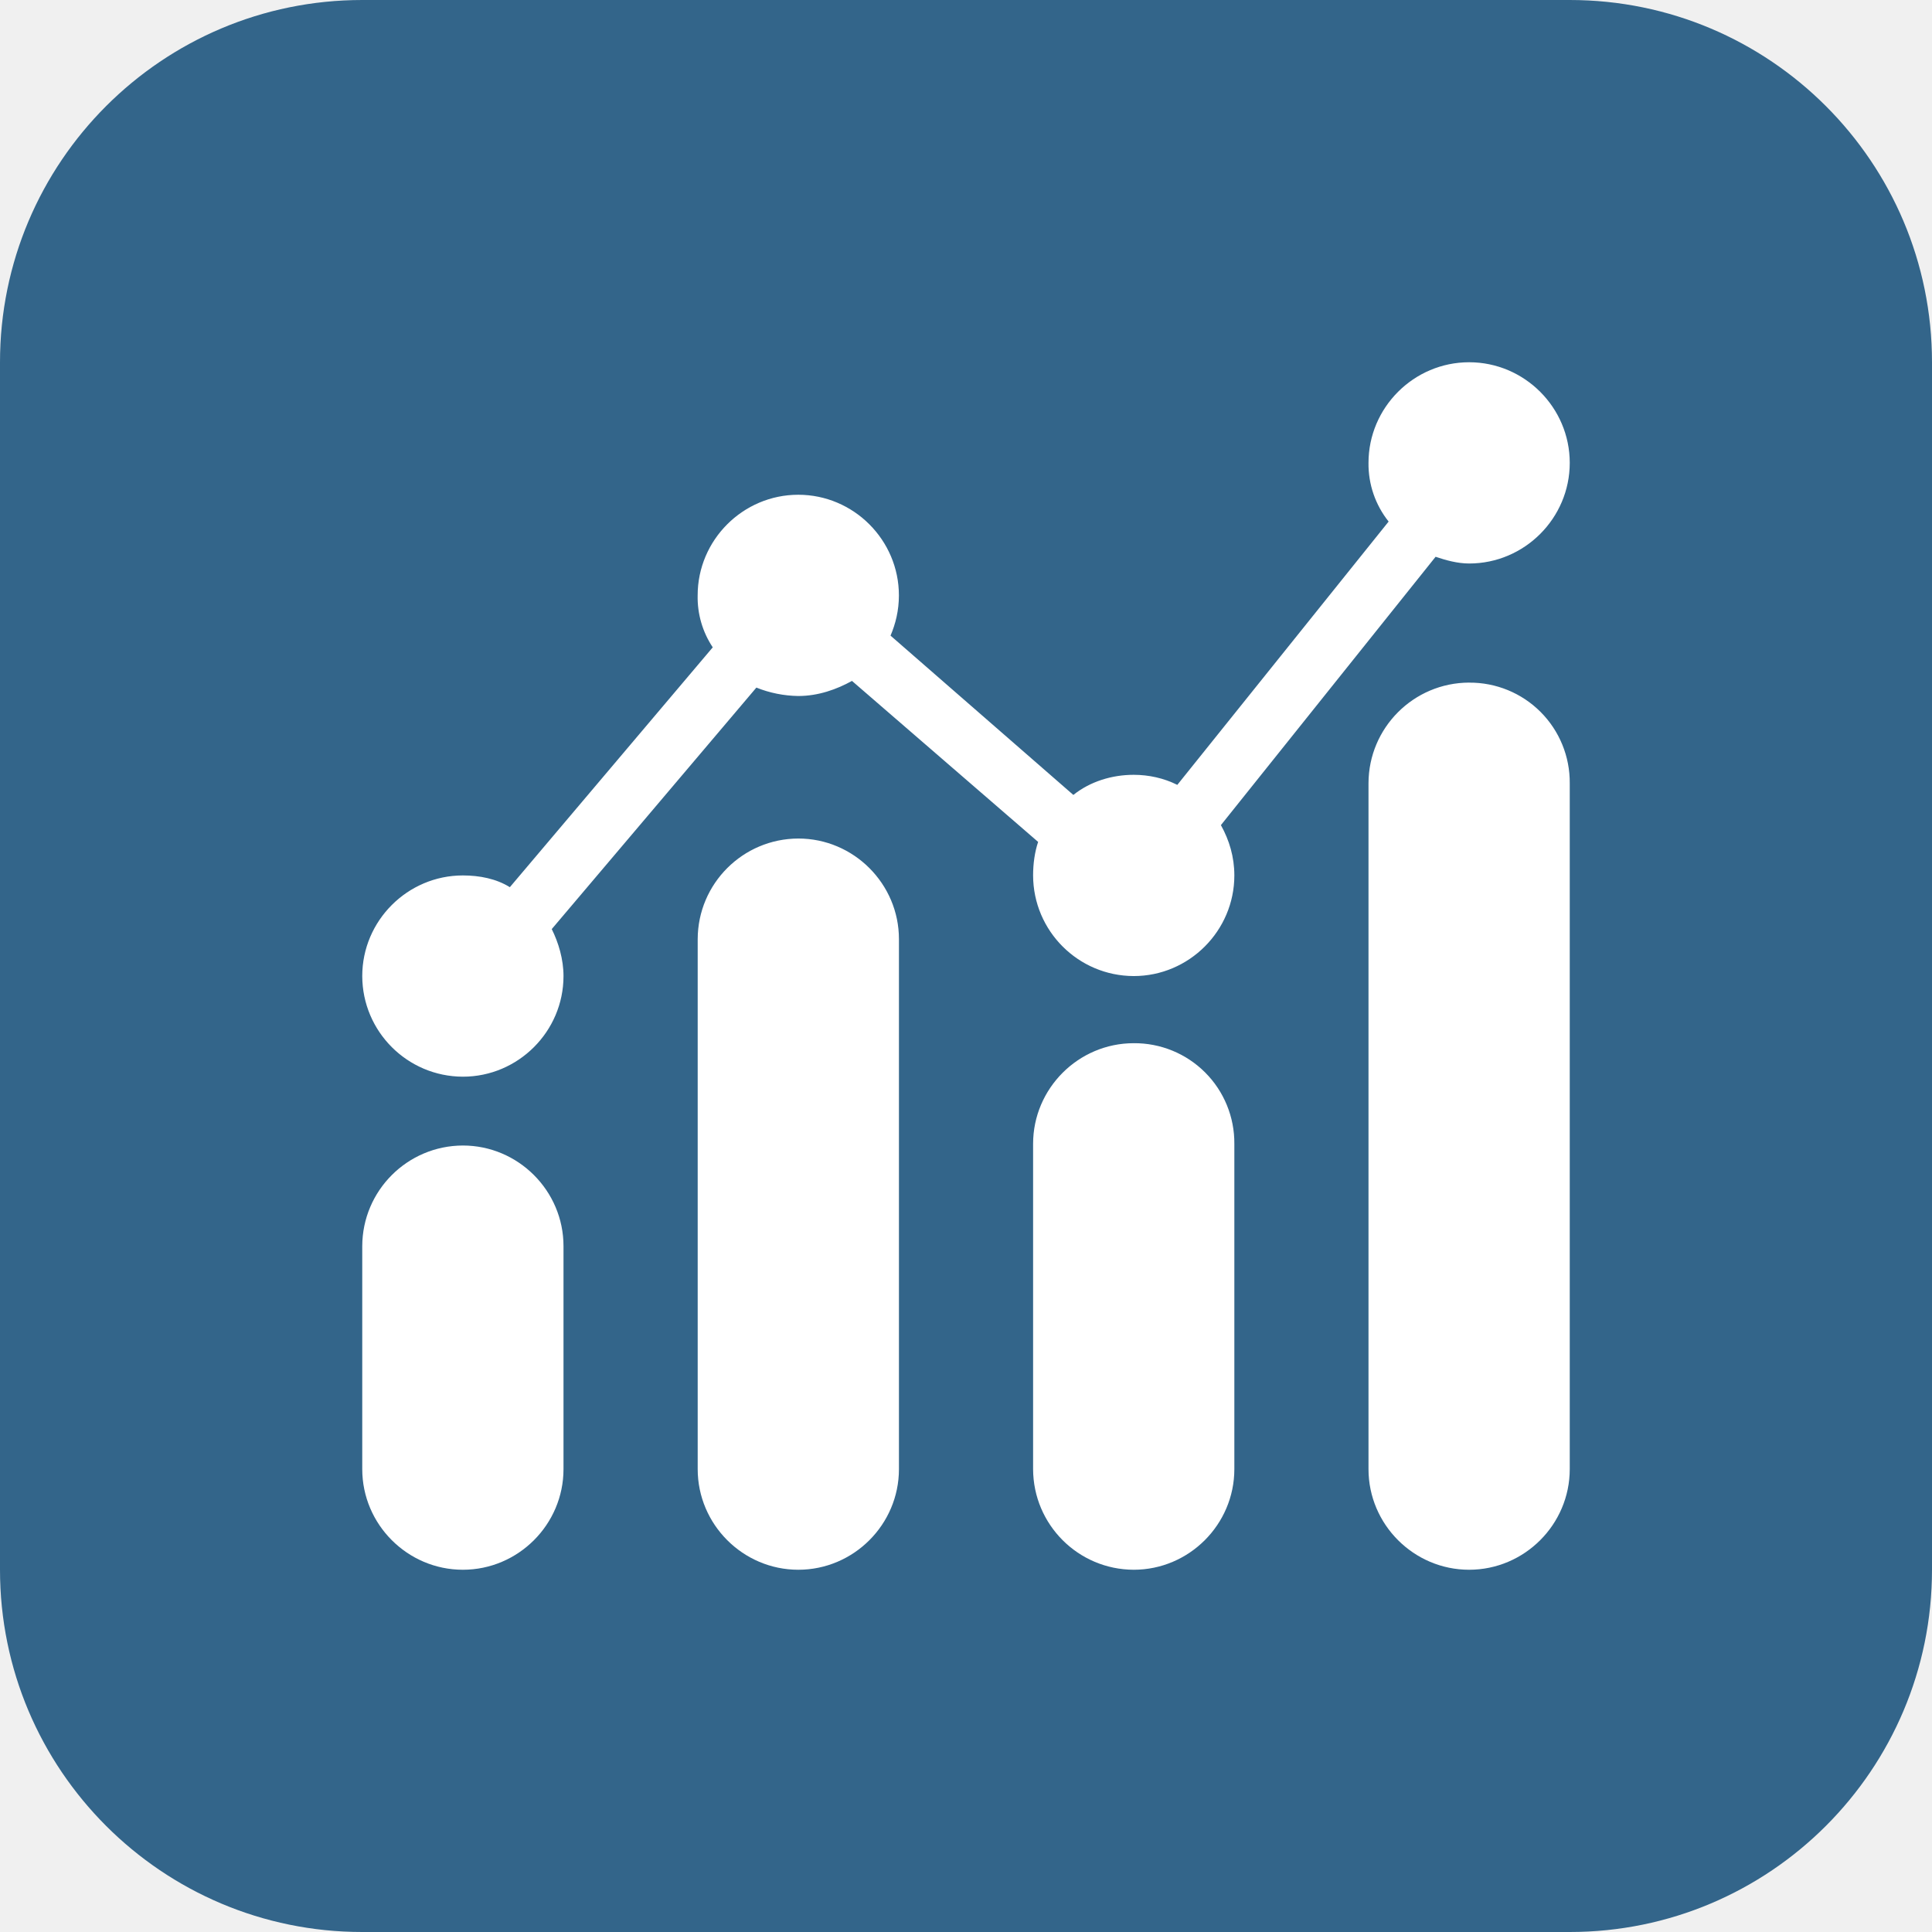
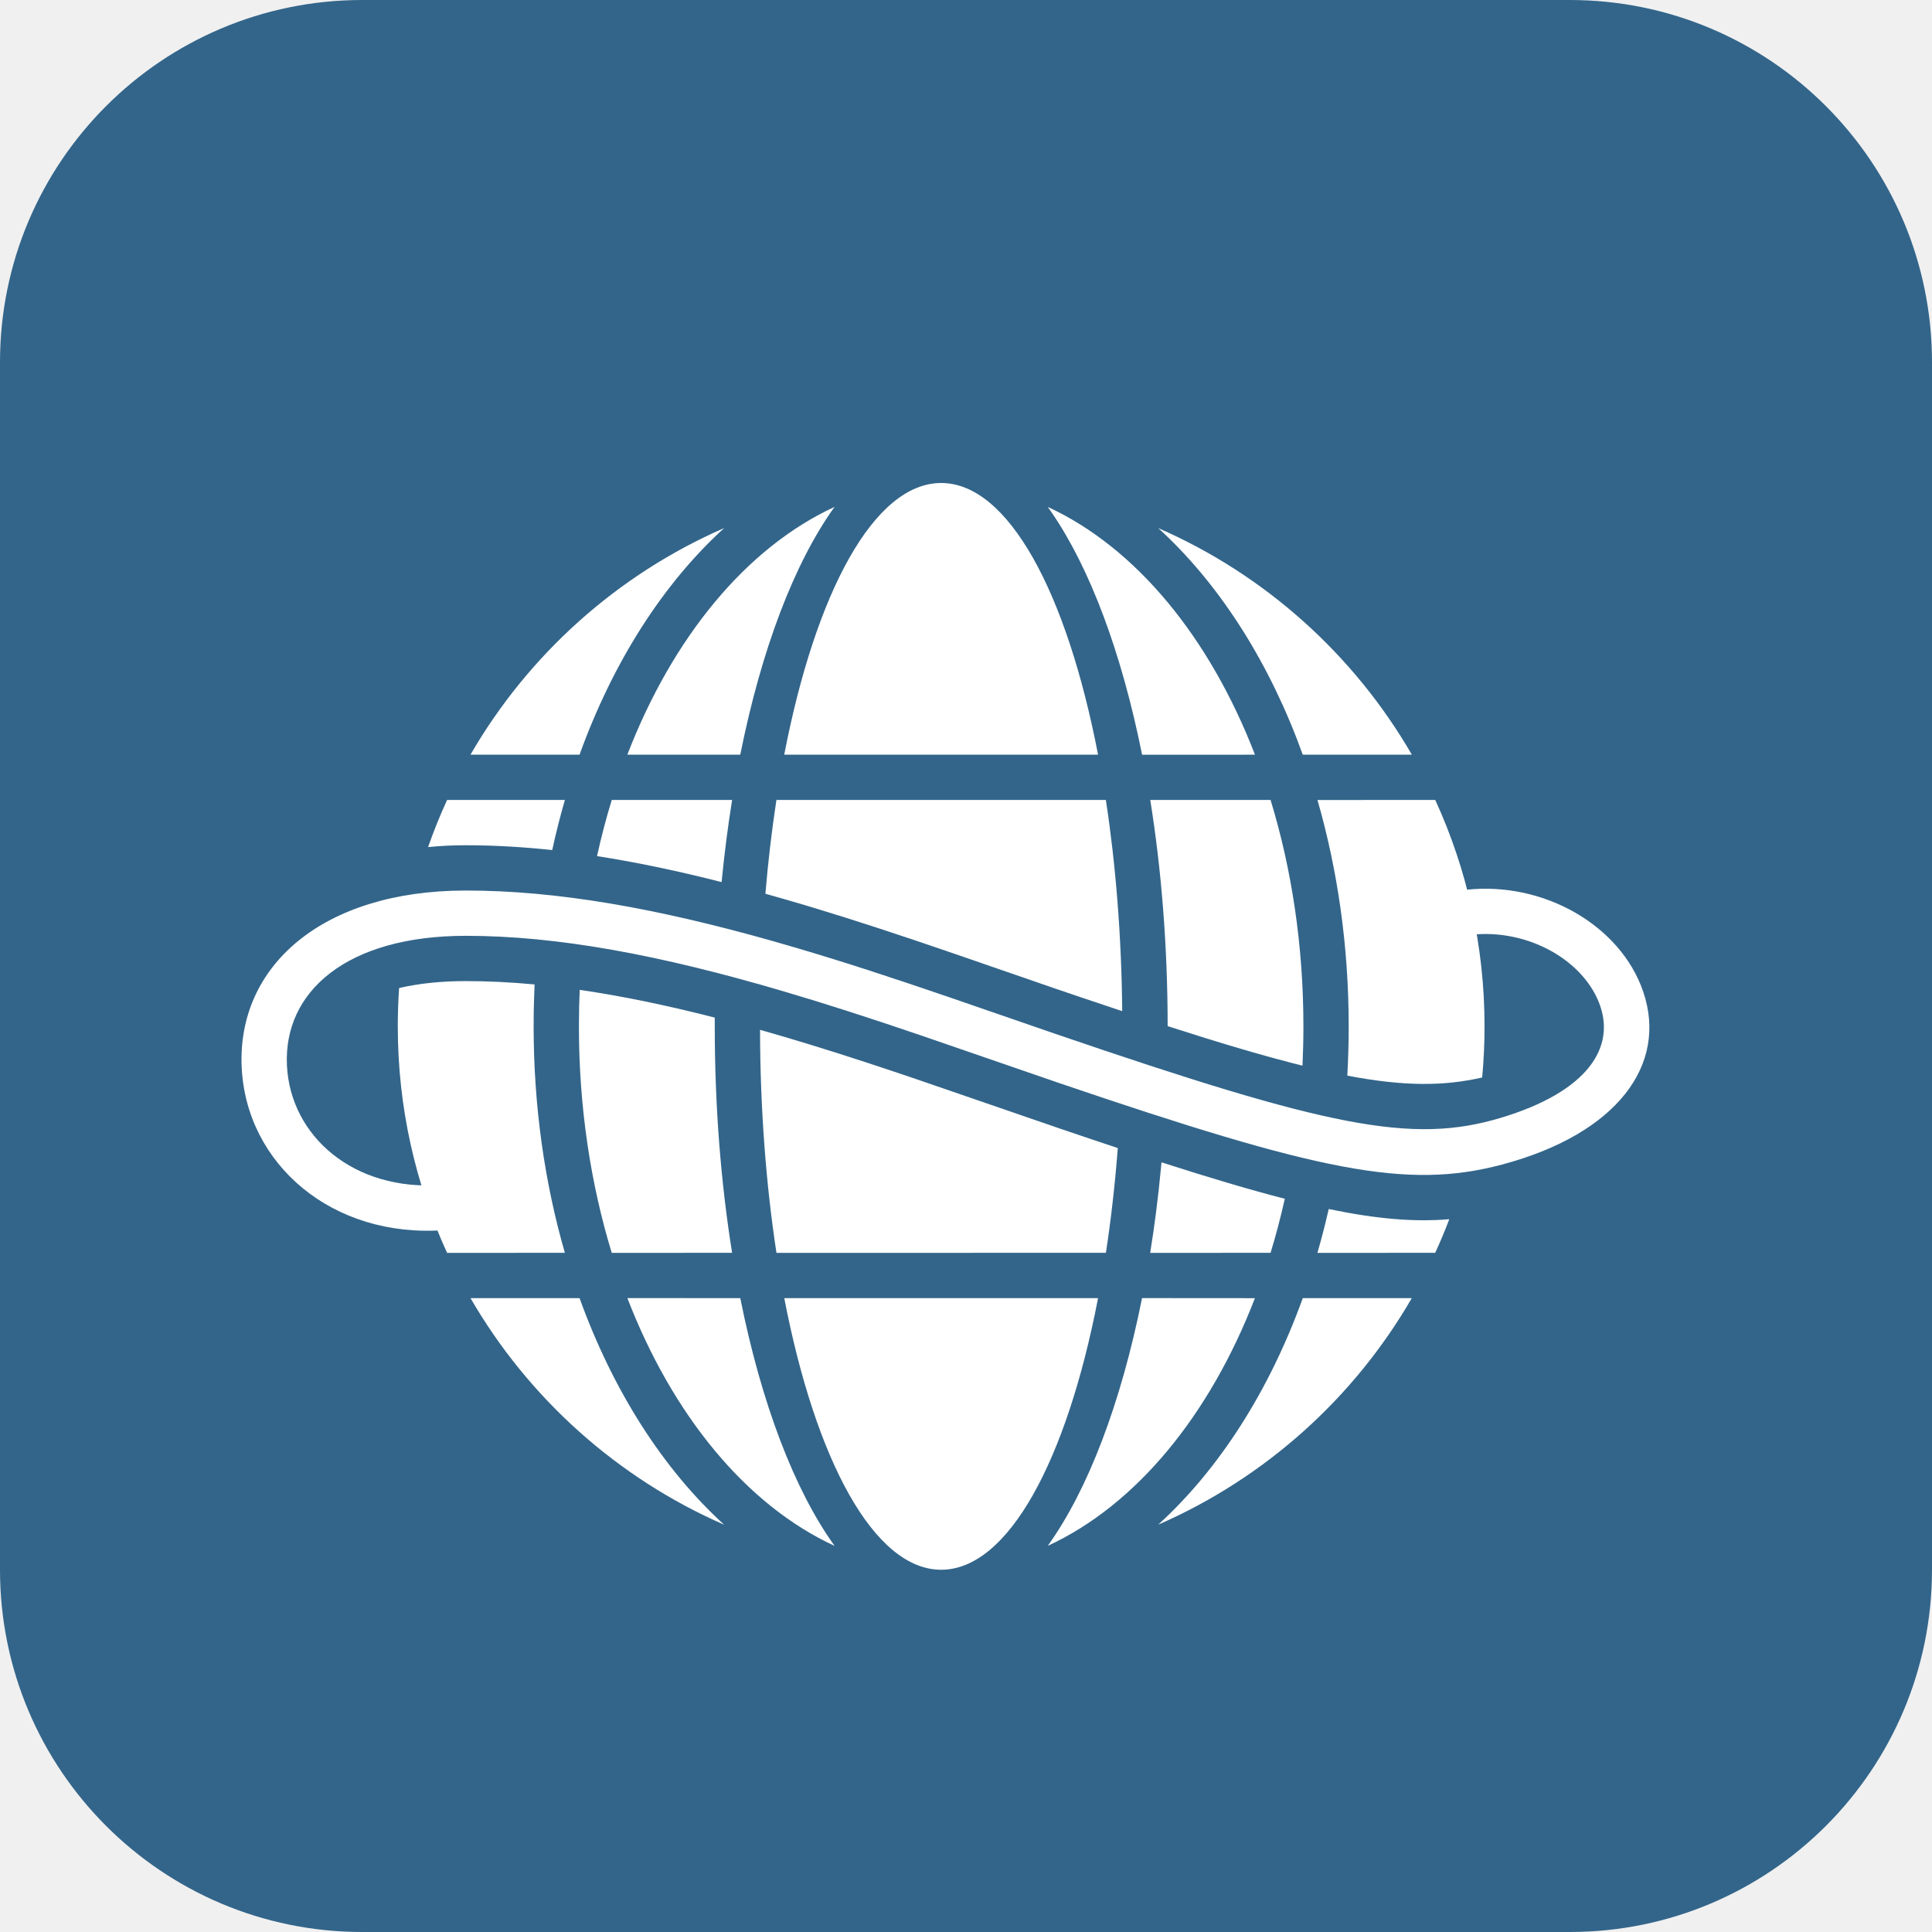
- <svg xmlns="http://www.w3.org/2000/svg" width="48" height="48" fill="none">
-   <path fill-rule="evenodd" clip-rule="evenodd" d="M39 0a9 9 0 0 1 9 9v30a9 9 0 0 1-9 9H9a9 9 0 0 1-9-9V9a9 9 0 0 1 9-9h30Z" fill="#33658A" />
-   <path fill-rule="evenodd" clip-rule="evenodd" d="M36.5 14c-.292 0-.583-.083-.833-.167L30.333 20.5c.209.375.334.792.334 1.25 0 1.375-1.125 2.5-2.5 2.5a2.507 2.507 0 0 1-2.5-2.5c0-.292.041-.583.125-.833l-4.625-4c-.375.208-.834.375-1.334.375a2.9 2.9 0 0 1-1.041-.209l-5.084 6c.167.334.292.75.292 1.167 0 1.375-1.125 2.5-2.5 2.5a2.507 2.507 0 0 1-2.5-2.5c0-1.375 1.125-2.5 2.5-2.5.417 0 .833.083 1.167.292l5.041-5.959a2.243 2.243 0 0 1-.375-1.291c0-1.375 1.125-2.5 2.5-2.5s2.5 1.125 2.5 2.5c0 .375-.083.708-.208 1l4.542 3.958c.416-.333.958-.5 1.5-.5.375 0 .75.083 1.083.25l5.25-6.542A2.293 2.293 0 0 1 34 11.5c0-1.375 1.125-2.5 2.5-2.5s2.5 1.125 2.5 2.5-1.125 2.5-2.5 2.5Zm0 2.959a2.507 2.507 0 0 0-2.5 2.5V36.5c0 1.375 1.125 2.5 2.5 2.5s2.5-1.125 2.5-2.5V19.46a2.48 2.48 0 0 0-2.5-2.5Zm-16.666 3.874a2.507 2.507 0 0 0-2.5 2.5V36.5c0 1.375 1.125 2.5 2.5 2.5s2.5-1.125 2.5-2.5V23.333c0-1.375-1.125-2.5-2.5-2.5ZM11.5 28.46a2.507 2.507 0 0 0-2.5 2.5v5.54c0 1.375 1.125 2.5 2.5 2.5s2.5-1.125 2.5-2.5v-5.54c0-1.375-1.125-2.5-2.5-2.5Zm14.167-.042c0-1.375 1.125-2.5 2.5-2.5a2.48 2.48 0 0 1 2.5 2.5V36.5c0 1.375-1.125 2.5-2.5 2.5a2.507 2.507 0 0 1-2.5-2.5v-8.083Z" fill="#fff" />
+ <svg xmlns="http://www.w3.org/2000/svg" width="48" height="48" viewBox="0 0 48 48" fill="none">
+   <path fill-rule="evenodd" clip-rule="evenodd" d="M39 0C43.971 0 48 4.029 48 9V39C48 43.971 43.971 48 39 48H9C4.029 48 0 43.971 0 39V9C0 4.029 4.029 0 9 0H39Z" fill="#33658A" />
+   <path d="M23.383 39C21.718 39 20.263 36.286 19.485 32.252L27.281 32.252C26.502 36.286 25.048 39 23.383 39ZM20.735 38.407C18.546 37.397 16.713 35.169 15.587 32.251L18.392 32.252C18.916 34.867 19.736 37.018 20.735 38.407ZM26.031 38.406C27.03 37.017 27.85 34.866 28.374 32.251L31.178 32.253C30.052 35.17 28.22 37.397 26.031 38.406ZM17.991 37.881C15.338 36.723 13.129 34.738 11.69 32.252L14.399 32.252C15.231 34.556 16.475 36.501 17.991 37.881ZM28.775 37.88C30.29 36.501 31.535 34.556 32.367 32.252L35.075 32.252C33.637 34.738 31.428 36.723 28.775 37.88ZM11.57 24.375C12.123 24.375 12.692 24.403 13.281 24.458C13.266 24.803 13.258 25.15 13.258 25.5C13.258 27.494 13.534 29.394 14.034 31.126L11.108 31.127C10.321 29.414 9.883 27.508 9.883 25.5C9.883 25.18 9.894 24.862 9.916 24.547C10.406 24.434 10.958 24.375 11.57 24.375ZM14.403 24.593C15.449 24.745 16.561 24.975 17.758 25.282L17.758 25.5C17.758 27.494 17.911 29.394 18.189 31.126L15.199 31.127C14.675 29.414 14.383 27.508 14.383 25.5L14.389 24.996L14.403 24.593ZM18.883 25.586L19.493 25.762C20.382 26.025 21.264 26.306 22.325 26.662L22.87 26.847L26.3 28.028C26.817 28.204 27.306 28.369 27.771 28.523C27.702 29.429 27.602 30.3 27.476 31.126L19.291 31.127C19.033 29.438 18.887 27.562 18.883 25.586ZM28.857 28.878C30.042 29.259 31.047 29.558 31.921 29.783C31.818 30.242 31.7 30.691 31.567 31.126L28.576 31.127C28.688 30.435 28.779 29.716 28.848 28.975L28.857 28.878ZM33.012 30.038C34.216 30.289 35.151 30.363 36.007 30.291C35.9 30.574 35.783 30.853 35.657 31.126L32.731 31.127C32.826 30.8 32.912 30.468 32.99 30.13L33.012 30.038ZM36.883 25.5C36.883 25.928 36.863 26.352 36.824 26.77C35.873 26.988 34.882 26.993 33.474 26.724C33.496 26.32 33.508 25.912 33.508 25.5C33.508 23.507 33.232 21.607 32.732 19.876L35.658 19.874C36.444 21.587 36.883 23.492 36.883 25.5ZM32.383 25.5C32.383 25.828 32.375 26.154 32.36 26.476C31.432 26.246 30.338 25.922 29.01 25.494C29.009 23.503 28.855 21.605 28.578 19.875L31.567 19.875C32.091 21.587 32.383 23.492 32.383 25.5ZM27.881 25.122C27.535 25.007 27.174 24.886 26.797 24.758L26.221 24.562L23.635 23.669C22.303 23.212 21.262 22.871 20.246 22.563L19.811 22.433L19.218 22.262C19.151 22.243 19.083 22.224 19.016 22.205C19.084 21.397 19.176 20.618 19.29 19.875L27.475 19.875C27.72 21.479 27.864 23.253 27.881 25.122ZM17.928 21.915C16.837 21.637 15.81 21.422 14.833 21.27C14.938 20.793 15.06 20.327 15.199 19.875L18.189 19.875C18.084 20.532 17.996 21.213 17.928 21.915ZM13.72 21.119C12.979 21.041 12.265 21 11.57 21C11.247 21 10.935 21.015 10.636 21.046C10.775 20.646 10.933 20.256 11.108 19.875L14.034 19.875C13.917 20.281 13.812 20.696 13.72 21.119ZM17.991 13.12C16.475 14.5 15.231 16.444 14.399 18.749L11.689 18.75C13.127 16.263 15.337 14.277 17.991 13.12ZM20.734 12.594C19.735 13.983 18.916 16.134 18.392 18.749L15.586 18.75C16.712 15.832 18.545 13.604 20.734 12.594ZM23.383 12C25.048 12 26.503 14.715 27.281 18.75L19.484 18.75C20.263 14.715 21.717 12 23.383 12ZM26.031 12.594C28.22 13.604 30.053 15.832 31.179 18.75L28.375 18.751C27.866 16.215 27.08 14.114 26.121 12.722L26.031 12.594ZM28.775 13.12C31.428 14.277 33.638 16.263 35.077 18.75L32.367 18.75C31.558 16.506 30.357 14.604 28.896 13.231L28.775 13.12Z" fill="white" />
+   <path d="M36.235 22.131C38.181 21.832 40.123 22.881 40.765 24.477C41.492 26.285 40.342 28.03 37.607 28.851L37.311 28.935C34.95 29.56 32.762 29.103 26.3 26.903L22.871 25.721C21.559 25.275 20.53 24.943 19.493 24.637C16.392 23.721 13.845 23.25 11.571 23.25C8.612 23.25 7.041 24.638 7.129 26.469C7.212 28.225 8.79 29.603 10.966 29.439C11.276 29.415 11.546 29.647 11.569 29.957C11.592 30.267 11.36 30.537 11.051 30.561C8.246 30.772 6.119 28.915 6.005 26.522C5.885 24.003 8.009 22.125 11.571 22.125C13.821 22.125 16.286 22.555 19.219 23.386L19.812 23.558C20.971 23.9 22.113 24.272 23.636 24.794L26.221 25.686C32.984 28.001 35.078 28.435 37.284 27.773C39.441 27.126 40.172 26.018 39.721 24.896C39.278 23.795 37.846 23.021 36.406 23.243C36.099 23.29 35.812 23.08 35.765 22.773C35.718 22.465 35.928 22.178 36.235 22.131Z" fill="white" />
</svg>
